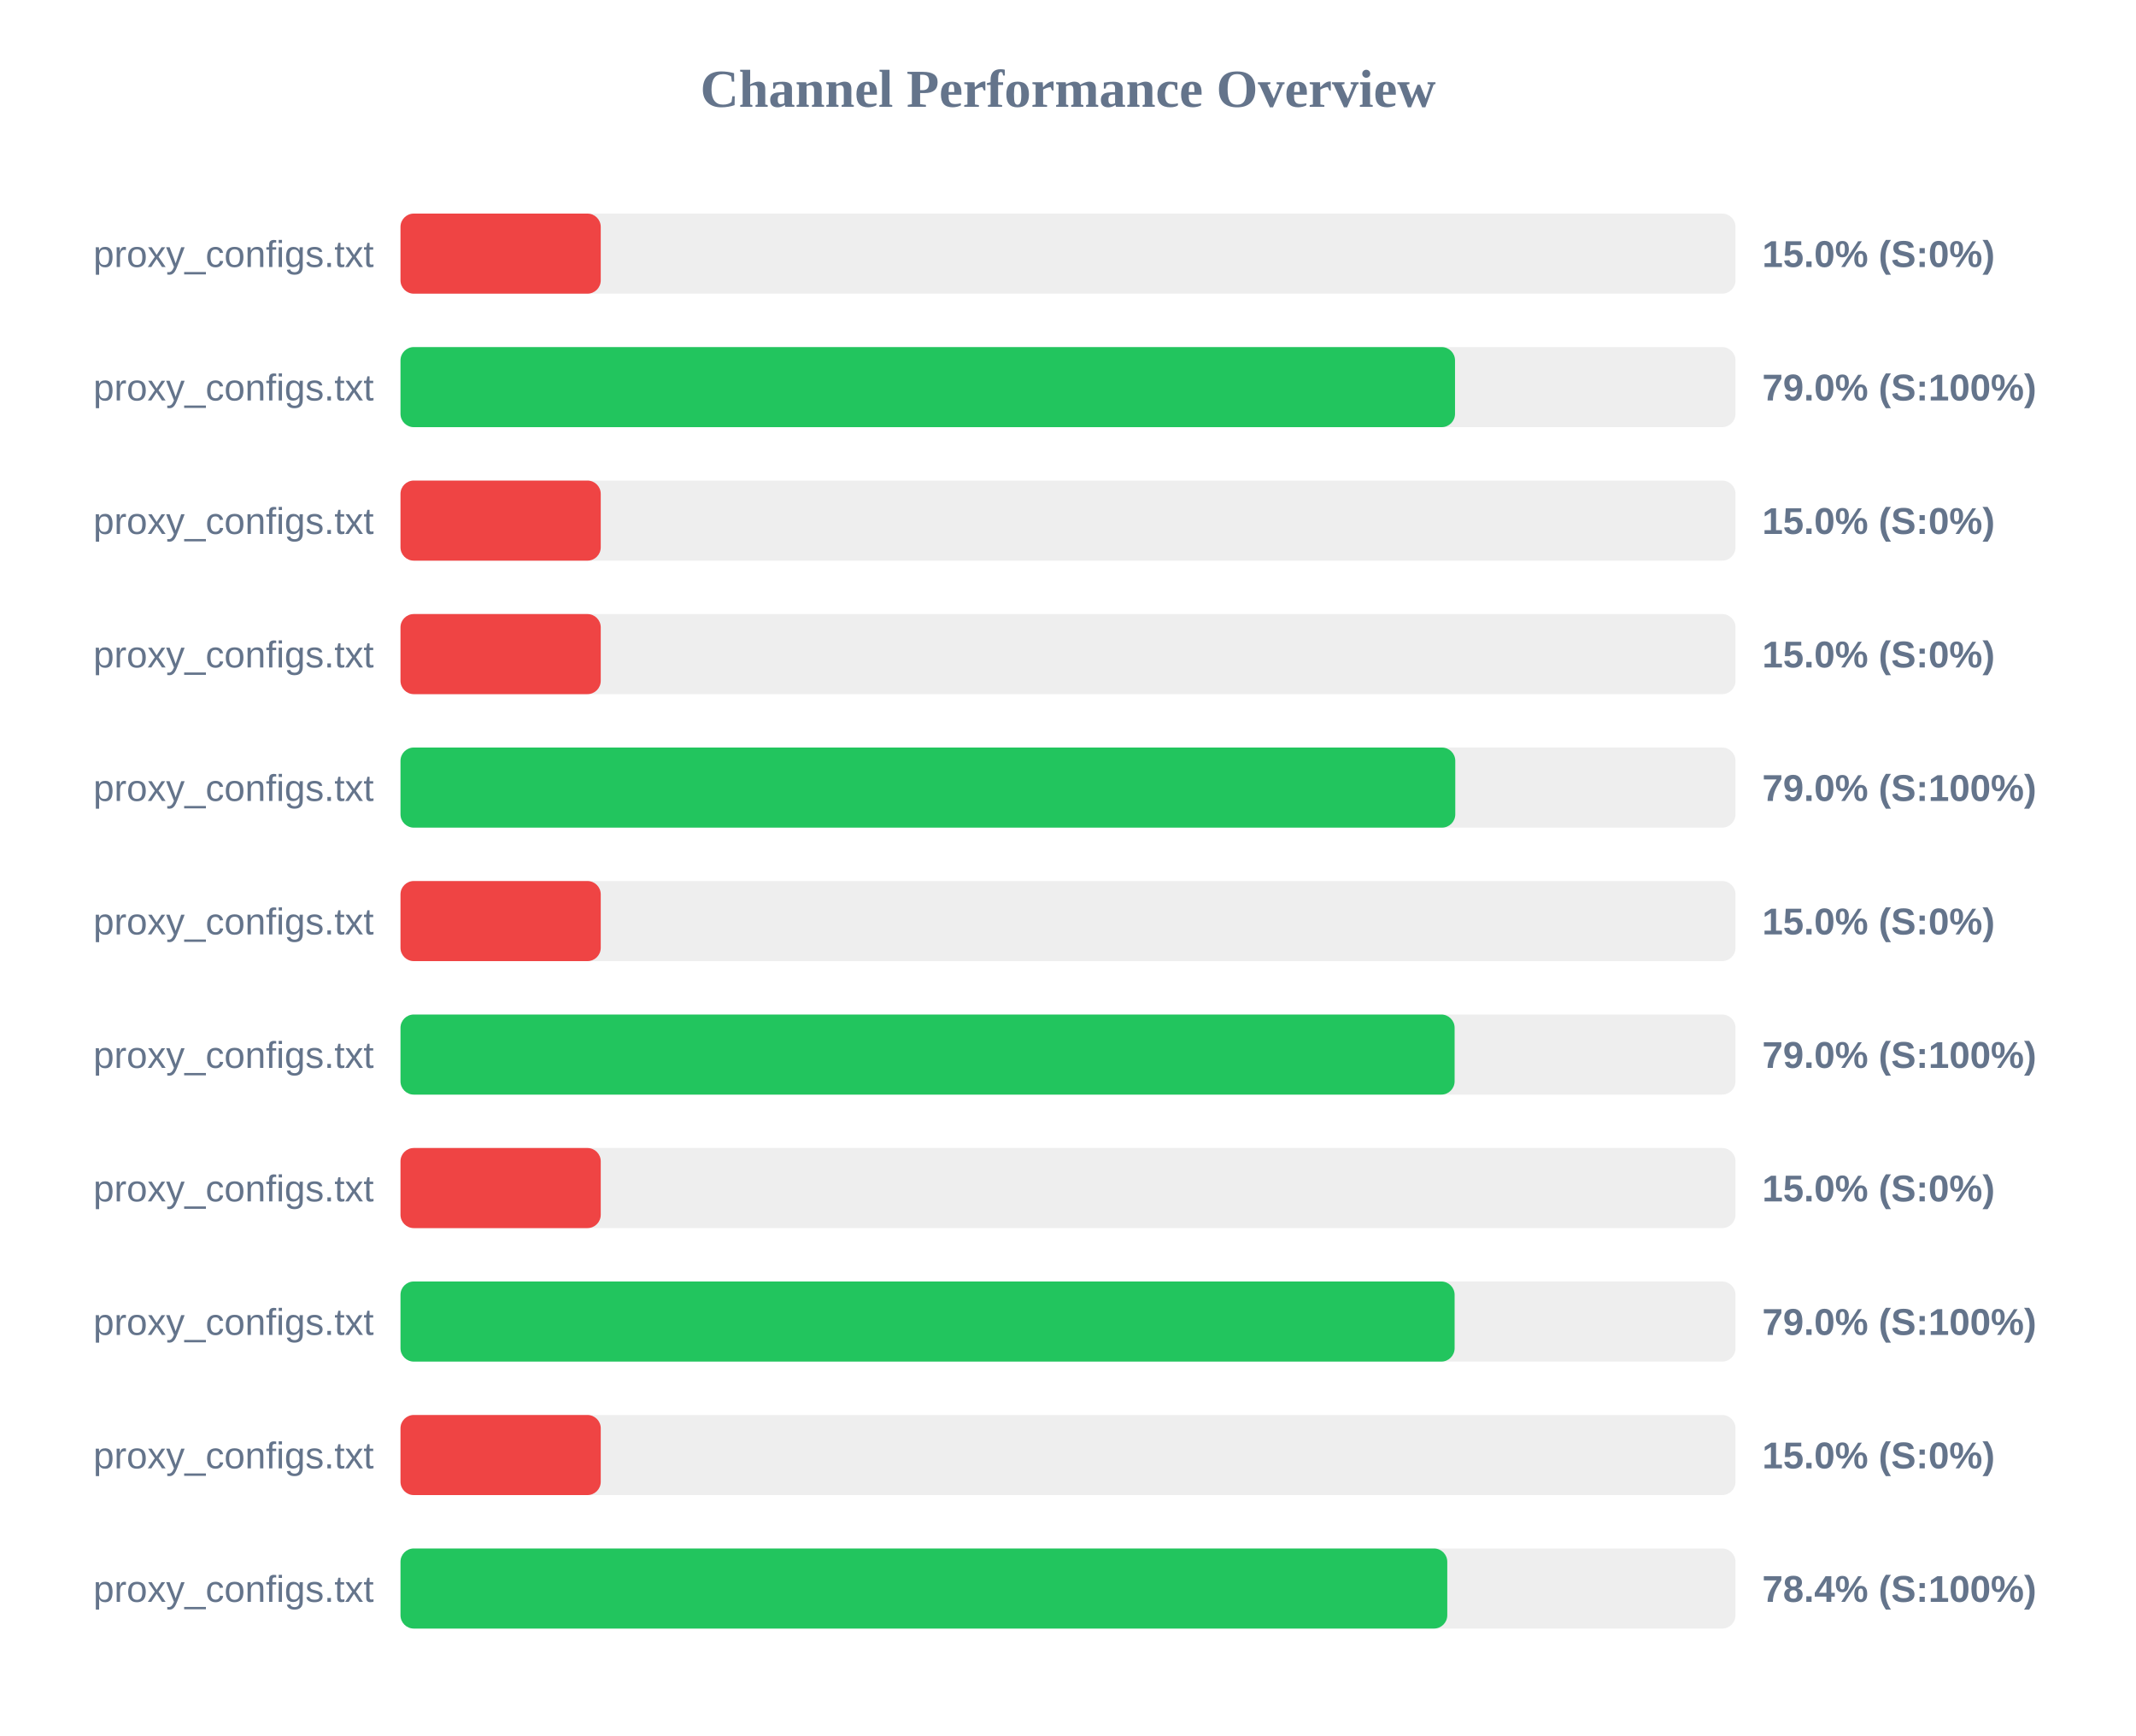
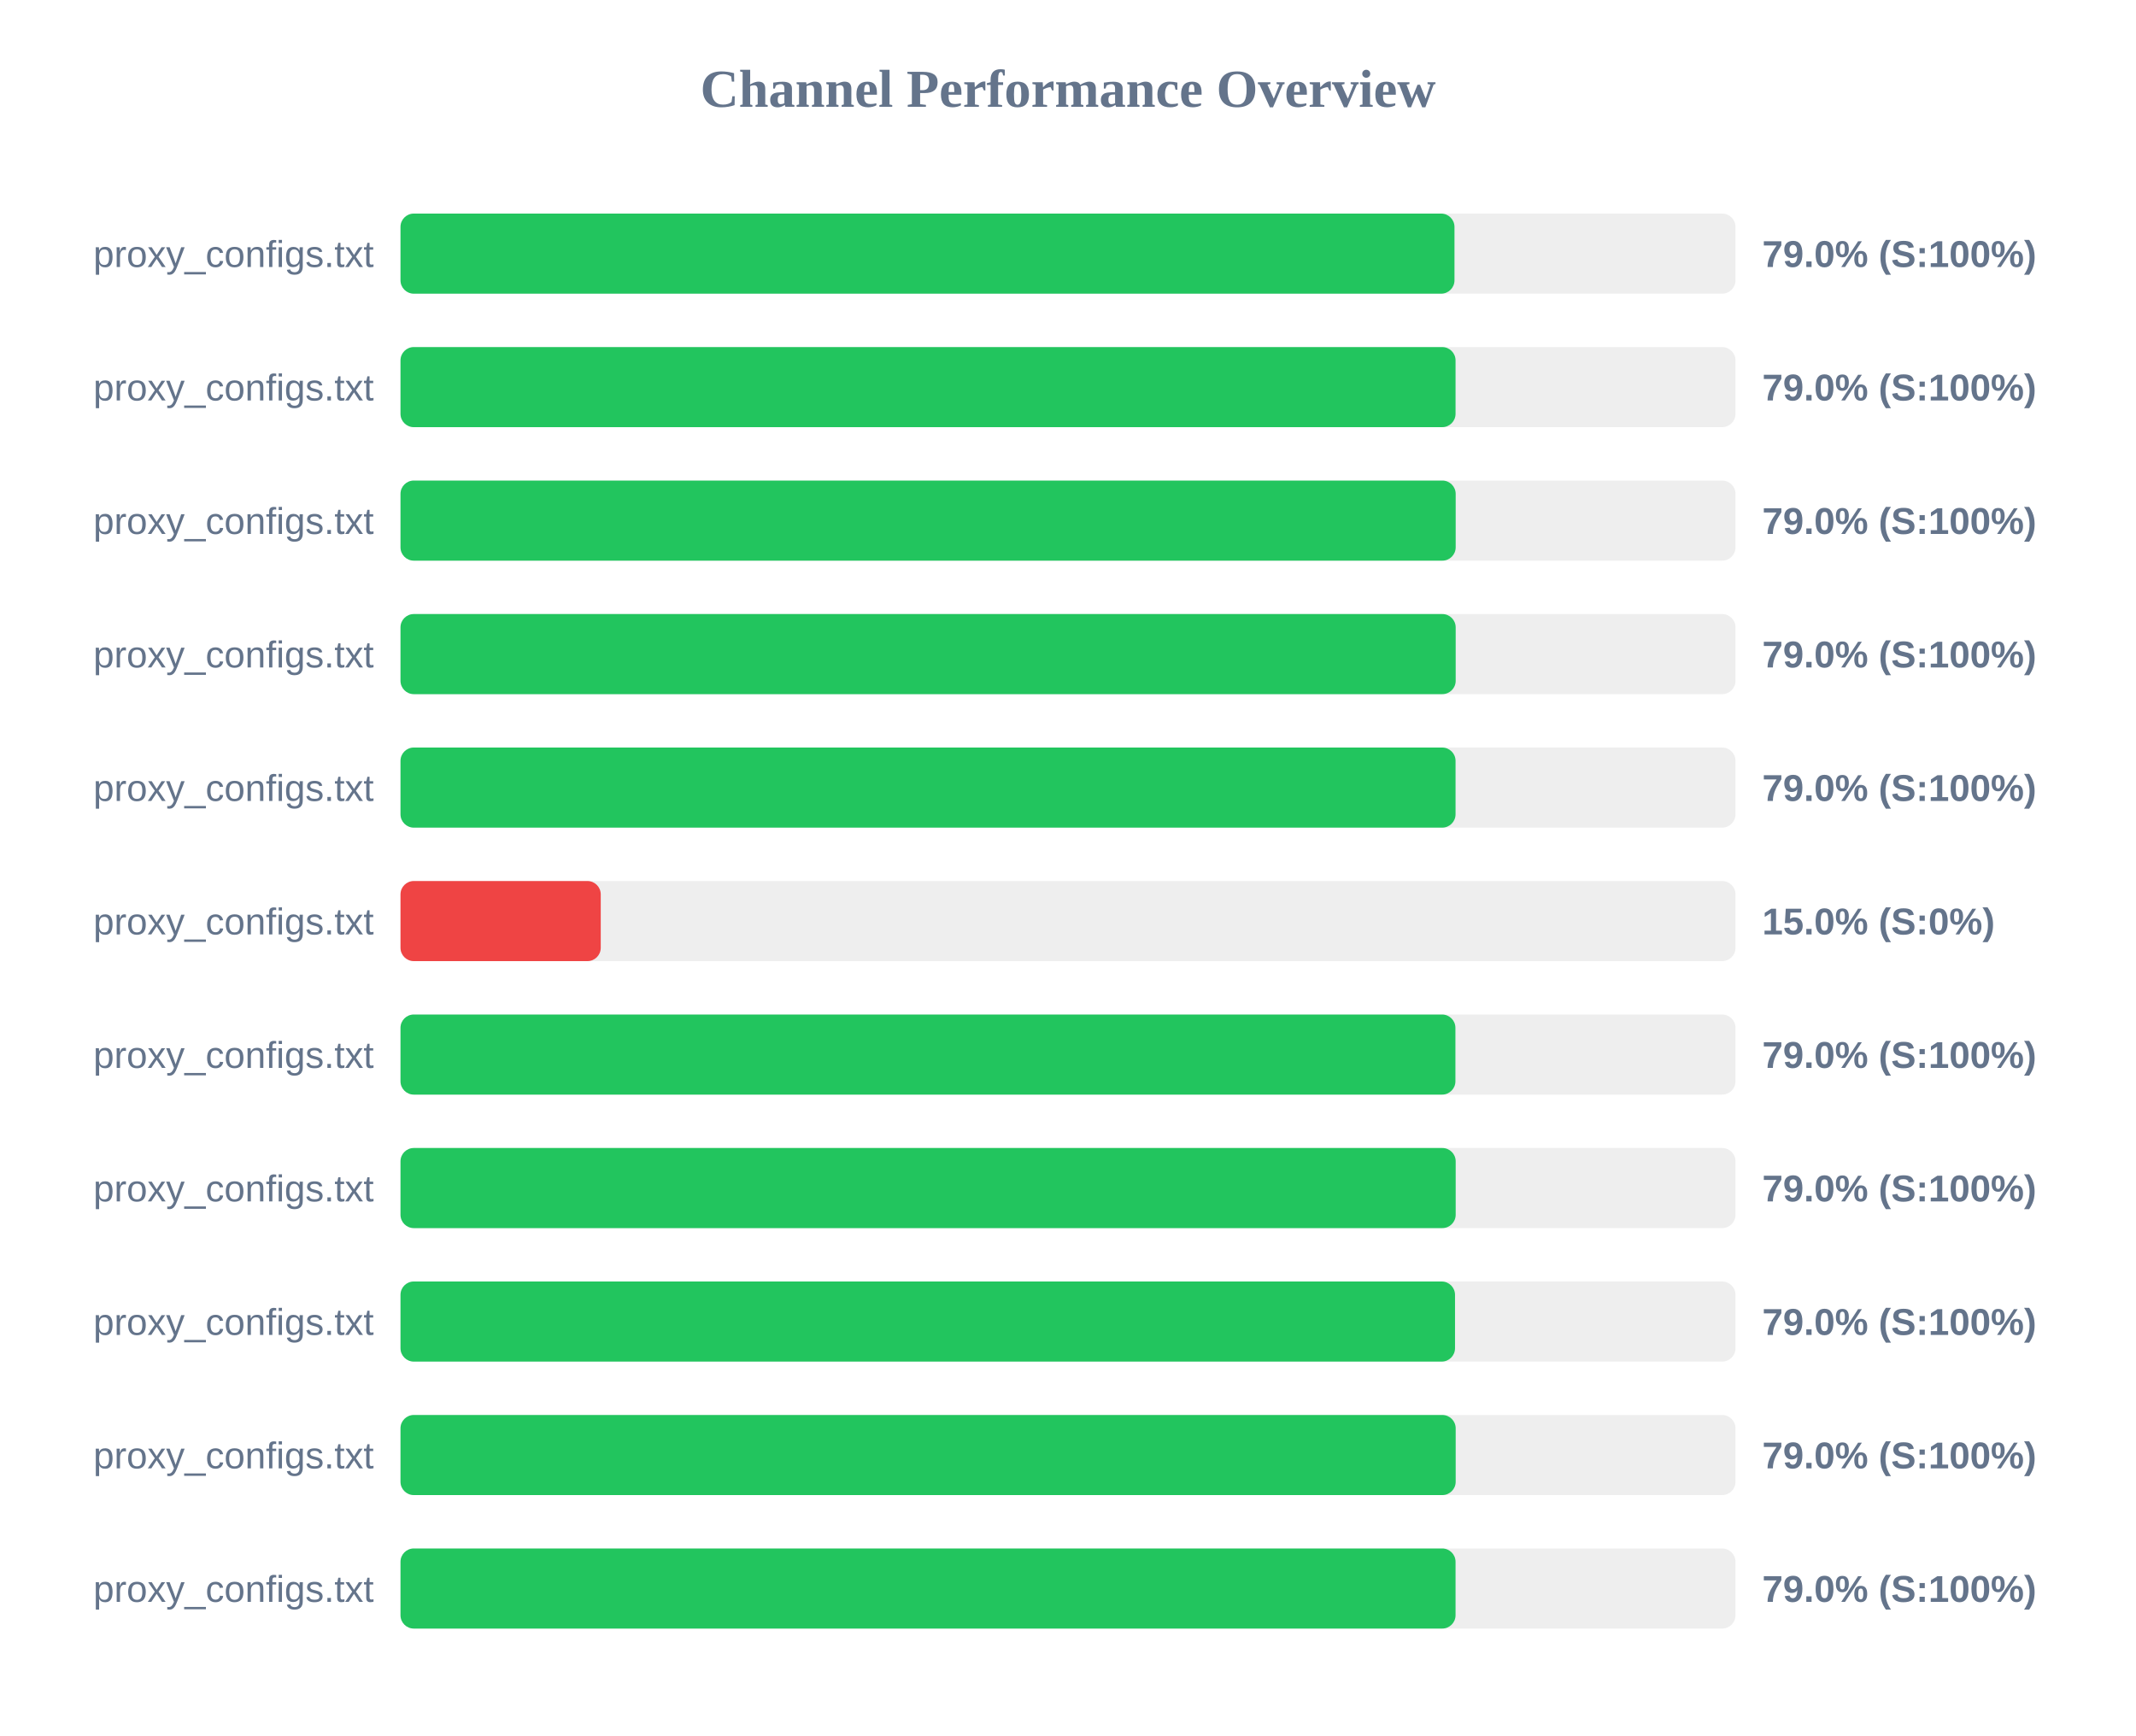
<svg xmlns="http://www.w3.org/2000/svg" width="800" height="650" version="1.1">
  <style>
        .row { font: 14px Arial; fill: #64748b; }
        .score { font: bold 14px Arial; fill: #64748b; }
    </style>
  <text x="400" y="40" text-anchor="middle" font-size="20px" font-weight="bold" fill="#64748b">Channel Performance Overview</text>
  <rect x="150" y="80" width="500" height="30" fill="#eee" rx="5" />
-   <rect x="150" y="80" width="75.0" height="30" fill="#ef4444" rx="5" />
+   <rect x="150" y="80" width="394.75" height="30" fill="#22c55e" rx="5" />
  <text x="140" y="100" text-anchor="end" class="row">proxy_configs.txt</text>
-   <text x="660" y="100" text-anchor="start" class="score">15.0% (S:0%)</text>
+   <text x="660" y="100" text-anchor="start" class="score">79.0% (S:100%)</text>
  <rect x="150" y="130" width="500" height="30" fill="#eee" rx="5" />
-   <rect x="150" y="130" width="394.95" height="30" fill="#22c55e" rx="5" />
+   <rect x="150" y="130" width="395.15" height="30" fill="#22c55e" rx="5" />
  <text x="140" y="150" text-anchor="end" class="row">proxy_configs.txt</text>
  <text x="660" y="150" text-anchor="start" class="score">79.0% (S:100%)</text>
  <rect x="150" y="180" width="500" height="30" fill="#eee" rx="5" />
-   <rect x="150" y="180" width="75.0" height="30" fill="#ef4444" rx="5" />
+   <rect x="150" y="180" width="395.2" height="30" fill="#22c55e" rx="5" />
  <text x="140" y="200" text-anchor="end" class="row">proxy_configs.txt</text>
-   <text x="660" y="200" text-anchor="start" class="score">15.0% (S:0%)</text>
+   <text x="660" y="200" text-anchor="start" class="score">79.0% (S:100%)</text>
  <rect x="150" y="230" width="500" height="30" fill="#eee" rx="5" />
-   <rect x="150" y="230" width="75.0" height="30" fill="#ef4444" rx="5" />
+   <rect x="150" y="230" width="395.2" height="30" fill="#22c55e" rx="5" />
  <text x="140" y="250" text-anchor="end" class="row">proxy_configs.txt</text>
-   <text x="660" y="250" text-anchor="start" class="score">15.0% (S:0%)</text>
+   <text x="660" y="250" text-anchor="start" class="score">79.0% (S:100%)</text>
  <rect x="150" y="280" width="500" height="30" fill="#eee" rx="5" />
-   <rect x="150" y="280" width="395.05" height="30" fill="#22c55e" rx="5" />
+   <rect x="150" y="280" width="395.15" height="30" fill="#22c55e" rx="5" />
  <text x="140" y="300" text-anchor="end" class="row">proxy_configs.txt</text>
  <text x="660" y="300" text-anchor="start" class="score">79.0% (S:100%)</text>
  <rect x="150" y="330" width="500" height="30" fill="#eee" rx="5" />
  <rect x="150" y="330" width="75.0" height="30" fill="#ef4444" rx="5" />
  <text x="140" y="350" text-anchor="end" class="row">proxy_configs.txt</text>
  <text x="660" y="350" text-anchor="start" class="score">15.0% (S:0%)</text>
  <rect x="150" y="380" width="500" height="30" fill="#eee" rx="5" />
-   <rect x="150" y="380" width="394.8" height="30" fill="#22c55e" rx="5" />
+   <rect x="150" y="380" width="395.1" height="30" fill="#22c55e" rx="5" />
  <text x="140" y="400" text-anchor="end" class="row">proxy_configs.txt</text>
  <text x="660" y="400" text-anchor="start" class="score">79.0% (S:100%)</text>
  <rect x="150" y="430" width="500" height="30" fill="#eee" rx="5" />
-   <rect x="150" y="430" width="75.0" height="30" fill="#ef4444" rx="5" />
+   <rect x="150" y="430" width="395.2" height="30" fill="#22c55e" rx="5" />
  <text x="140" y="450" text-anchor="end" class="row">proxy_configs.txt</text>
-   <text x="660" y="450" text-anchor="start" class="score">15.0% (S:0%)</text>
+   <text x="660" y="450" text-anchor="start" class="score">79.0% (S:100%)</text>
  <rect x="150" y="480" width="500" height="30" fill="#eee" rx="5" />
-   <rect x="150" y="480" width="394.8" height="30" fill="#22c55e" rx="5" />
+   <rect x="150" y="480" width="394.95" height="30" fill="#22c55e" rx="5" />
  <text x="140" y="500" text-anchor="end" class="row">proxy_configs.txt</text>
  <text x="660" y="500" text-anchor="start" class="score">79.0% (S:100%)</text>
  <rect x="150" y="530" width="500" height="30" fill="#eee" rx="5" />
-   <rect x="150" y="530" width="75.0" height="30" fill="#ef4444" rx="5" />
+   <rect x="150" y="530" width="395.2" height="30" fill="#22c55e" rx="5" />
  <text x="140" y="550" text-anchor="end" class="row">proxy_configs.txt</text>
-   <text x="660" y="550" text-anchor="start" class="score">15.0% (S:0%)</text>
+   <text x="660" y="550" text-anchor="start" class="score">79.0% (S:100%)</text>
  <rect x="150" y="580" width="500" height="30" fill="#eee" rx="5" />
-   <rect x="150" y="580" width="392.05" height="30" fill="#22c55e" rx="5" />
+   <rect x="150" y="580" width="395.15" height="30" fill="#22c55e" rx="5" />
  <text x="140" y="600" text-anchor="end" class="row">proxy_configs.txt</text>
-   <text x="660" y="600" text-anchor="start" class="score">78.4% (S:100%)</text>
+   <text x="660" y="600" text-anchor="start" class="score">79.0% (S:100%)</text>
</svg>
